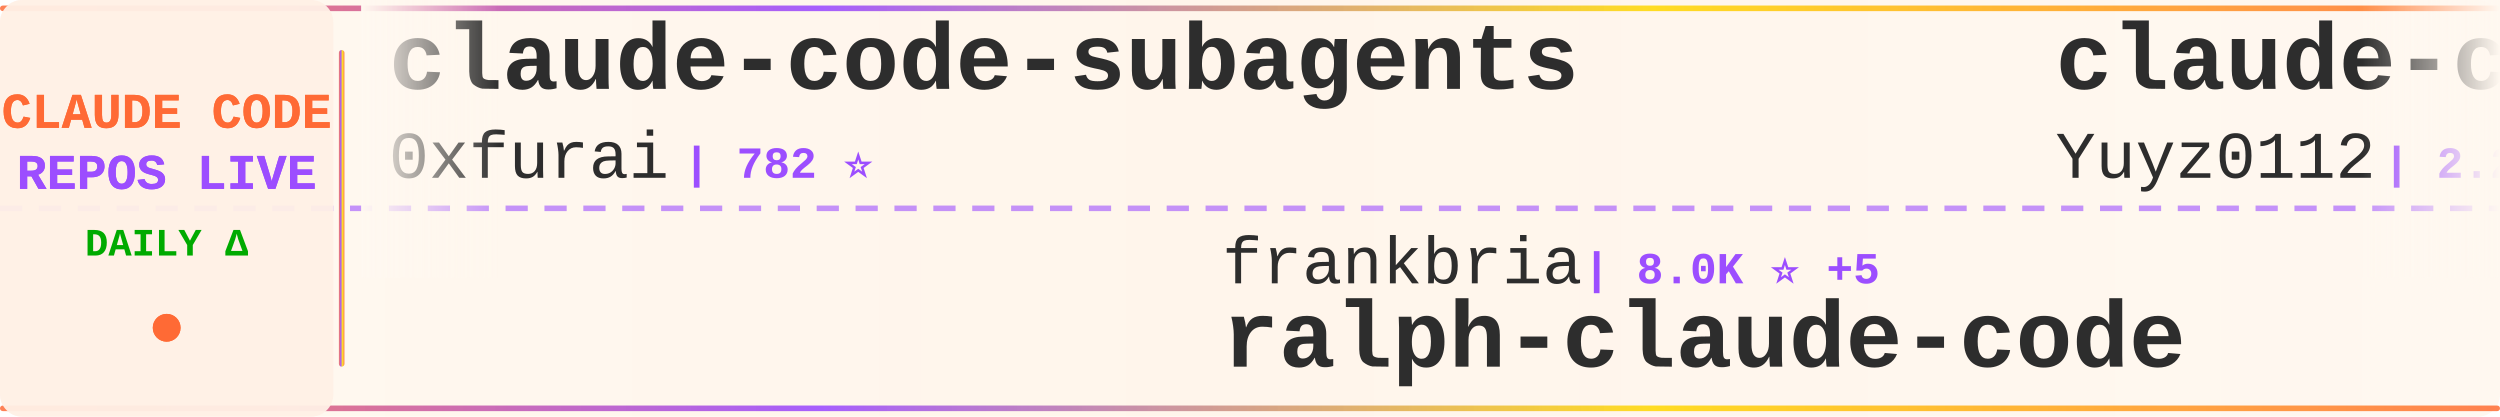
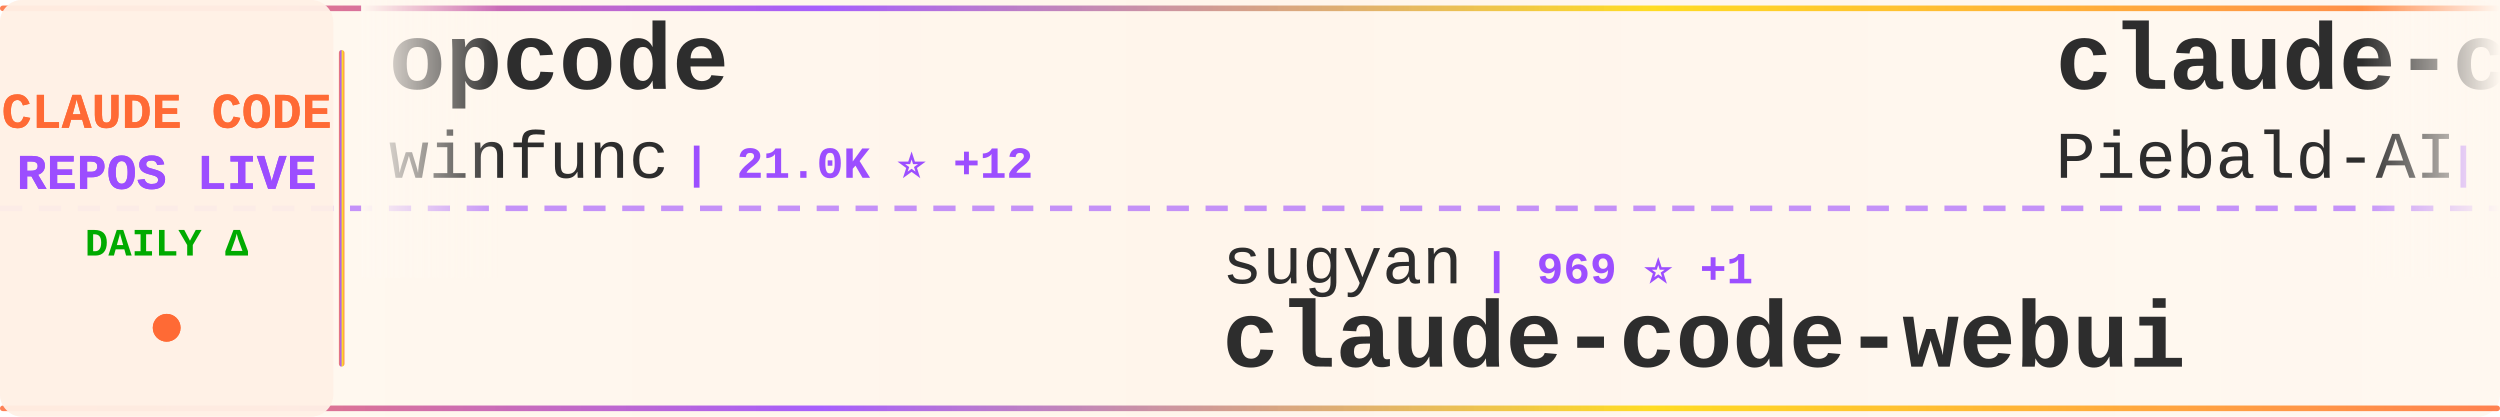
<svg xmlns="http://www.w3.org/2000/svg" width="900" height="150">
  <defs>
    <linearGradient id="tickerBg" x1="0%" y1="0%" x2="100%" y2="0%">
      <stop offset="0%" style="stop-color:#fff8f0;stop-opacity:0.98" />
      <stop offset="50%" style="stop-color:#fff5eb;stop-opacity:1" />
      <stop offset="100%" style="stop-color:#fff8f0;stop-opacity:0.98" />
    </linearGradient>
    <linearGradient id="borderGrad" x1="0%" y1="0%" x2="100%" y2="0%">
      <stop offset="0%" style="stop-color:#FF6B35;stop-opacity:0.85">
        <animate attributeName="stop-opacity" values="0.85;1;0.85" dur="2s" repeatCount="indefinite" />
      </stop>
      <stop offset="33%" style="stop-color:#9C4EFF;stop-opacity:0.9">
        <animate attributeName="stop-opacity" values="0.9;1;0.9" dur="2.2s" repeatCount="indefinite" />
      </stop>
      <stop offset="66%" style="stop-color:#FFD700;stop-opacity:0.85">
        <animate attributeName="stop-opacity" values="0.85;1;0.85" dur="1.8s" repeatCount="indefinite" />
      </stop>
      <stop offset="100%" style="stop-color:#FF6B35;stop-opacity:0.85">
        <animate attributeName="stop-opacity" values="0.85;1;0.85" dur="2s" repeatCount="indefinite" />
      </stop>
    </linearGradient>
    <filter id="textGlow">
      <feGaussianBlur stdDeviation="0.15" result="coloredBlur" />
      <feMerge>
        <feMergeNode in="coloredBlur" />
        <feMergeNode in="SourceGraphic" />
      </feMerge>
    </filter>
    <filter id="metricGlow">
      <feGaussianBlur stdDeviation="0.2" result="coloredBlur" />
      <feMerge>
        <feMergeNode in="coloredBlur" />
        <feMergeNode in="SourceGraphic" />
      </feMerge>
    </filter>
    <linearGradient id="leftFade" x1="0%" y1="0%" x2="100%" y2="0%">
      <stop offset="0%" style="stop-color:#fff8f0;stop-opacity:1" />
      <stop offset="100%" style="stop-color:#fff8f0;stop-opacity:0" />
    </linearGradient>
    <linearGradient id="rightFade" x1="0%" y1="0%" x2="100%" y2="0%">
      <stop offset="0%" style="stop-color:#fff8f0;stop-opacity:0" />
      <stop offset="100%" style="stop-color:#fff8f0;stop-opacity:1" />
    </linearGradient>
  </defs>
  <rect width="900" height="150" fill="url(#tickerBg)" rx="8" />
  <rect x="0" y="2" width="900" height="2" fill="url(#borderGrad)" rx="1" />
  <rect x="0" y="146" width="900" height="2" fill="url(#borderGrad)" rx="1" />
  <line x1="0" y1="75" x2="900" y2="75" stroke="#9C4EFF" stroke-width="2" stroke-dasharray="8 6" opacity="0.6" />
  <rect x="0" y="0" width="120" height="150" fill="#fff0e6" opacity="0.95" rx="8" />
  <text x="60" y="46" font-family="'Courier New', monospace" font-size="18" font-weight="bold" fill="#FF6B35" text-anchor="middle" filter="url(#textGlow)">
    CLAUDE CODE
  </text>
  <text x="60" y="68" font-family="'Courier New', monospace" font-size="18" font-weight="bold" fill="#9C4EFF" text-anchor="middle" filter="url(#textGlow)">
    REPOS LIVE
  </text>
  <text x="60" y="92" font-family="'Courier New', monospace" font-size="14" font-weight="bold" fill="#00aa00" text-anchor="middle">
    DAILY Δ
  </text>
  <circle cx="60" cy="118" r="5" fill="#FF6B35" filter="url(#metricGlow)">
    <animate attributeName="r" values="4;6;4" dur="1.5s" repeatCount="indefinite" />
    <animate attributeName="opacity" values="0.6;1;0.6" dur="1.5s" repeatCount="indefinite" />
  </circle>
  <rect x="122" y="18" width="2" height="114" fill="url(#borderGrad)" rx="1" />
  <clipPath id="tickerClip">
    <rect x="130" y="0" width="770" height="150" />
  </clipPath>
  <g clip-path="url(#tickerClip)">
    <g id="tickerItems">
      <animateTransform attributeName="transform" attributeType="XML" type="translate" from="0 0" to="-3000 0" dur="54s" repeatCount="indefinite" />
      <g transform="translate(0, 0)">
-         <text x="140" y="32" font-family="'Courier New', monospace" font-size="34" font-weight="bold" fill="#2d2d2d">claude-code-subagents</text>
-         <text x="140" y="64" font-family="'Courier New', monospace" font-size="24" font-weight="normal" fill="#2d2d2d" opacity="1.0">0xfurai</text>
-         <text x="246" y="64" font-family="'Courier New', monospace" font-size="16" font-weight="bold" fill="#9C4EFF"> | 782 ⭐</text>
+         <text x="140" y="32" font-family="'Courier New', monospace" font-size="34" font-weight="bold" fill="#2d2d2d">opcode</text>
+         <text x="140" y="64" font-family="'Courier New', monospace" font-size="24" font-weight="normal" fill="#2d2d2d" opacity="1.0">winfunc</text>
+         <text x="246" y="64" font-family="'Courier New', monospace" font-size="16" font-weight="bold" fill="#9C4EFF"> | 21.0K ⭐ +12</text>
      </g>
      <g transform="translate(300, 0)">
-         <text x="140" y="102" font-family="'Courier New', monospace" font-size="24" font-weight="normal" fill="#2d2d2d" opacity="1.0">frankbria</text>
-         <text x="270" y="102" font-family="'Courier New', monospace" font-size="16" font-weight="bold" fill="#9C4EFF"> | 8.0K ⭐ +5</text>
-         <text x="140" y="132" font-family="'Courier New', monospace" font-size="34" font-weight="bold" fill="#2d2d2d">ralph-claude-code</text>
+         <text x="140" y="102" font-family="'Courier New', monospace" font-size="24" font-weight="normal" fill="#2d2d2d" opacity="1.0">sugyan</text>
+         <text x="234" y="102" font-family="'Courier New', monospace" font-size="16" font-weight="bold" fill="#9C4EFF"> | 969 ⭐ +1</text>
+         <text x="140" y="132" font-family="'Courier New', monospace" font-size="34" font-weight="bold" fill="#2d2d2d">claude-code-webui</text>
      </g>
      <g transform="translate(600, 0)">
-         <text x="140" y="32" font-family="'Courier New', monospace" font-size="34" font-weight="bold" fill="#2d2d2d">claude-code-reverse</text>
-         <text x="140" y="64" font-family="'Courier New', monospace" font-size="24" font-weight="normal" fill="#2d2d2d" opacity="1.0">Yuyz0112</text>
-         <text x="258" y="64" font-family="'Courier New', monospace" font-size="16" font-weight="bold" fill="#9C4EFF"> | 2.2K ⭐ +1</text>
+         <text x="140" y="32" font-family="'Courier New', monospace" font-size="34" font-weight="bold" fill="#2d2d2d">claude-code-system-promp...</text>
+         <text x="140" y="64" font-family="'Courier New', monospace" font-size="24" font-weight="normal" fill="#2d2d2d" opacity="1.0">Piebald-AI</text>
+         <text x="282" y="64" font-family="'Courier New', monospace" font-size="16" font-weight="bold" fill="#9C4EFF"> | 6.1K ⭐ +23</text>
      </g>
      <g transform="translate(900, 0)">
-         <text x="140" y="102" font-family="'Courier New', monospace" font-size="24" font-weight="normal" fill="#2d2d2d" opacity="1.0">anthropics</text>
-         <text x="282" y="102" font-family="'Courier New', monospace" font-size="16" font-weight="bold" fill="#9C4EFF"> | 79.7K ⭐ +62</text>
-         <text x="140" y="132" font-family="'Courier New', monospace" font-size="34" font-weight="bold" fill="#2d2d2d">claude-code</text>
+         <text x="140" y="102" font-family="'Courier New', monospace" font-size="24" font-weight="normal" fill="#2d2d2d" opacity="1.0">shanraisshan</text>
+         <text x="306" y="102" font-family="'Courier New', monospace" font-size="16" font-weight="bold" fill="#9C4EFF"> | 18.7K ⭐ +134</text>
+         <text x="140" y="132" font-family="'Courier New', monospace" font-size="34" font-weight="bold" fill="#2d2d2d">claude-code-best-practic...</text>
      </g>
      <g transform="translate(1200, 0)">
-         <text x="140" y="32" font-family="'Courier New', monospace" font-size="34" font-weight="bold" fill="#2d2d2d">Claude-Code-Development-...</text>
-         <text x="140" y="64" font-family="'Courier New', monospace" font-size="24" font-weight="normal" fill="#2d2d2d" opacity="1.0">peterkrueck</text>
-         <text x="294" y="64" font-family="'Courier New', monospace" font-size="16" font-weight="bold" fill="#9C4EFF"> | 1.3K ⭐</text>
+         <text x="140" y="32" font-family="'Courier New', monospace" font-size="34" font-weight="bold" fill="#2d2d2d">Claude-Code-Remote</text>
+         <text x="140" y="64" font-family="'Courier New', monospace" font-size="24" font-weight="normal" fill="#2d2d2d" opacity="1.0">JessyTsui</text>
+         <text x="270" y="64" font-family="'Courier New', monospace" font-size="16" font-weight="bold" fill="#9C4EFF"> | 1.2K ⭐</text>
      </g>
      <g transform="translate(1500, 0)">
-         <text x="140" y="102" font-family="'Courier New', monospace" font-size="24" font-weight="normal" fill="#2d2d2d" opacity="1.0">daymade</text>
-         <text x="246" y="102" font-family="'Courier New', monospace" font-size="16" font-weight="bold" fill="#9C4EFF"> | 679 ⭐ +5</text>
-         <text x="140" y="132" font-family="'Courier New', monospace" font-size="34" font-weight="bold" fill="#2d2d2d">claude-code-skills</text>
+         <text x="140" y="102" font-family="'Courier New', monospace" font-size="24" font-weight="normal" fill="#2d2d2d" opacity="1.0">KimYx0207</text>
+         <text x="270" y="102" font-family="'Courier New', monospace" font-size="16" font-weight="bold" fill="#9C4EFF"> | 2.1K ⭐ +21</text>
+         <text x="140" y="132" font-family="'Courier New', monospace" font-size="34" font-weight="bold" fill="#2d2d2d">Claude-Code-x-OpenClaw-G...</text>
      </g>
      <g transform="translate(1800, 0)">
-         <text x="140" y="32" font-family="'Courier New', monospace" font-size="34" font-weight="bold" fill="#2d2d2d">claude-code-action</text>
-         <text x="140" y="64" font-family="'Courier New', monospace" font-size="24" font-weight="normal" fill="#2d2d2d" opacity="1.0">anthropics</text>
-         <text x="282" y="64" font-family="'Courier New', monospace" font-size="16" font-weight="bold" fill="#9C4EFF"> | 6.4K ⭐ +9</text>
+         <text x="140" y="32" font-family="'Courier New', monospace" font-size="34" font-weight="bold" fill="#2d2d2d">claude-code-proxy</text>
+         <text x="140" y="64" font-family="'Courier New', monospace" font-size="24" font-weight="normal" fill="#2d2d2d" opacity="1.0">1rgs</text>
+         <text x="210" y="64" font-family="'Courier New', monospace" font-size="16" font-weight="bold" fill="#9C4EFF"> | 3.3K ⭐ +2</text>
      </g>
      <g transform="translate(2100, 0)">
-         <text x="140" y="102" font-family="'Courier New', monospace" font-size="24" font-weight="normal" fill="#2d2d2d" opacity="1.0">siteboon</text>
-         <text x="258" y="102" font-family="'Courier New', monospace" font-size="16" font-weight="bold" fill="#9C4EFF"> | 8.6K ⭐ +6</text>
-         <text x="140" y="132" font-family="'Courier New', monospace" font-size="34" font-weight="bold" fill="#2d2d2d">claudecodeui</text>
+         <text x="140" y="102" font-family="'Courier New', monospace" font-size="24" font-weight="normal" fill="#2d2d2d" opacity="1.0">ccplugins</text>
+         <text x="270" y="102" font-family="'Courier New', monospace" font-size="16" font-weight="bold" fill="#9C4EFF"> | 635 ⭐</text>
+         <text x="140" y="132" font-family="'Courier New', monospace" font-size="34" font-weight="bold" fill="#2d2d2d">awesome-claude-code-plug...</text>
      </g>
      <g transform="translate(2400, 0)">
-         <text x="140" y="32" font-family="'Courier New', monospace" font-size="34" font-weight="bold" fill="#2d2d2d">pi-vs-claude-code</text>
-         <text x="140" y="64" font-family="'Courier New', monospace" font-size="24" font-weight="normal" fill="#2d2d2d" opacity="1.0">disler</text>
-         <text x="234" y="64" font-family="'Courier New', monospace" font-size="16" font-weight="bold" fill="#9C4EFF"> | 497 ⭐ +2</text>
+         <text x="140" y="32" font-family="'Courier New', monospace" font-size="34" font-weight="bold" fill="#2d2d2d">ClaudeCodeAgents</text>
+         <text x="140" y="64" font-family="'Courier New', monospace" font-size="24" font-weight="normal" fill="#2d2d2d" opacity="1.0">darcyegb</text>
+         <text x="258" y="64" font-family="'Courier New', monospace" font-size="16" font-weight="bold" fill="#9C4EFF"> | 604 ⭐</text>
      </g>
      <g transform="translate(2700, 0)">
-         <text x="140" y="102" font-family="'Courier New', monospace" font-size="24" font-weight="normal" fill="#2d2d2d" opacity="1.0">FlorianBruniaux</text>
-         <text x="342" y="102" font-family="'Courier New', monospace" font-size="16" font-weight="bold" fill="#9C4EFF"> | 1.9K ⭐ +17</text>
-         <text x="140" y="132" font-family="'Courier New', monospace" font-size="34" font-weight="bold" fill="#2d2d2d">claude-code-ultimate-gui...</text>
+         <text x="140" y="102" font-family="'Courier New', monospace" font-size="24" font-weight="normal" fill="#2d2d2d" opacity="1.0">https-deeplearning-ai</text>
+         <text x="414" y="102" font-family="'Courier New', monospace" font-size="16" font-weight="bold" fill="#9C4EFF"> | 455 ⭐</text>
+         <text x="140" y="132" font-family="'Courier New', monospace" font-size="34" font-weight="bold" fill="#2d2d2d">sc-claude-code-files</text>
      </g>
      <g transform="translate(3000, 0)">
-         <text x="140" y="32" font-family="'Courier New', monospace" font-size="34" font-weight="bold" fill="#2d2d2d">claude-code-subagents</text>
-         <text x="140" y="64" font-family="'Courier New', monospace" font-size="24" font-weight="normal" fill="#2d2d2d" opacity="1.0">0xfurai</text>
-         <text x="246" y="64" font-family="'Courier New', monospace" font-size="16" font-weight="bold" fill="#9C4EFF"> | 782 ⭐</text>
+         <text x="140" y="32" font-family="'Courier New', monospace" font-size="34" font-weight="bold" fill="#2d2d2d">opcode</text>
+         <text x="140" y="64" font-family="'Courier New', monospace" font-size="24" font-weight="normal" fill="#2d2d2d" opacity="1.0">winfunc</text>
+         <text x="246" y="64" font-family="'Courier New', monospace" font-size="16" font-weight="bold" fill="#9C4EFF"> | 21.0K ⭐ +12</text>
      </g>
      <g transform="translate(3300, 0)">
-         <text x="140" y="102" font-family="'Courier New', monospace" font-size="24" font-weight="normal" fill="#2d2d2d" opacity="1.0">frankbria</text>
-         <text x="270" y="102" font-family="'Courier New', monospace" font-size="16" font-weight="bold" fill="#9C4EFF"> | 8.0K ⭐ +5</text>
-         <text x="140" y="132" font-family="'Courier New', monospace" font-size="34" font-weight="bold" fill="#2d2d2d">ralph-claude-code</text>
+         <text x="140" y="102" font-family="'Courier New', monospace" font-size="24" font-weight="normal" fill="#2d2d2d" opacity="1.0">sugyan</text>
+         <text x="234" y="102" font-family="'Courier New', monospace" font-size="16" font-weight="bold" fill="#9C4EFF"> | 969 ⭐ +1</text>
+         <text x="140" y="132" font-family="'Courier New', monospace" font-size="34" font-weight="bold" fill="#2d2d2d">claude-code-webui</text>
      </g>
      <g transform="translate(3600, 0)">
-         <text x="140" y="32" font-family="'Courier New', monospace" font-size="34" font-weight="bold" fill="#2d2d2d">claude-code-reverse</text>
-         <text x="140" y="64" font-family="'Courier New', monospace" font-size="24" font-weight="normal" fill="#2d2d2d" opacity="1.0">Yuyz0112</text>
-         <text x="258" y="64" font-family="'Courier New', monospace" font-size="16" font-weight="bold" fill="#9C4EFF"> | 2.2K ⭐ +1</text>
+         <text x="140" y="32" font-family="'Courier New', monospace" font-size="34" font-weight="bold" fill="#2d2d2d">claude-code-system-promp...</text>
+         <text x="140" y="64" font-family="'Courier New', monospace" font-size="24" font-weight="normal" fill="#2d2d2d" opacity="1.0">Piebald-AI</text>
+         <text x="282" y="64" font-family="'Courier New', monospace" font-size="16" font-weight="bold" fill="#9C4EFF"> | 6.1K ⭐ +23</text>
      </g>
      <g transform="translate(3900, 0)">
-         <text x="140" y="102" font-family="'Courier New', monospace" font-size="24" font-weight="normal" fill="#2d2d2d" opacity="1.0">anthropics</text>
-         <text x="282" y="102" font-family="'Courier New', monospace" font-size="16" font-weight="bold" fill="#9C4EFF"> | 79.7K ⭐ +62</text>
-         <text x="140" y="132" font-family="'Courier New', monospace" font-size="34" font-weight="bold" fill="#2d2d2d">claude-code</text>
+         <text x="140" y="102" font-family="'Courier New', monospace" font-size="24" font-weight="normal" fill="#2d2d2d" opacity="1.0">shanraisshan</text>
+         <text x="306" y="102" font-family="'Courier New', monospace" font-size="16" font-weight="bold" fill="#9C4EFF"> | 18.7K ⭐ +134</text>
+         <text x="140" y="132" font-family="'Courier New', monospace" font-size="34" font-weight="bold" fill="#2d2d2d">claude-code-best-practic...</text>
      </g>
    </g>
  </g>
  <rect x="130" y="0" width="50" height="100" fill="url(#leftFade)" />
  <rect x="850" y="0" width="50" height="100" fill="url(#rightFade)" />
</svg>
